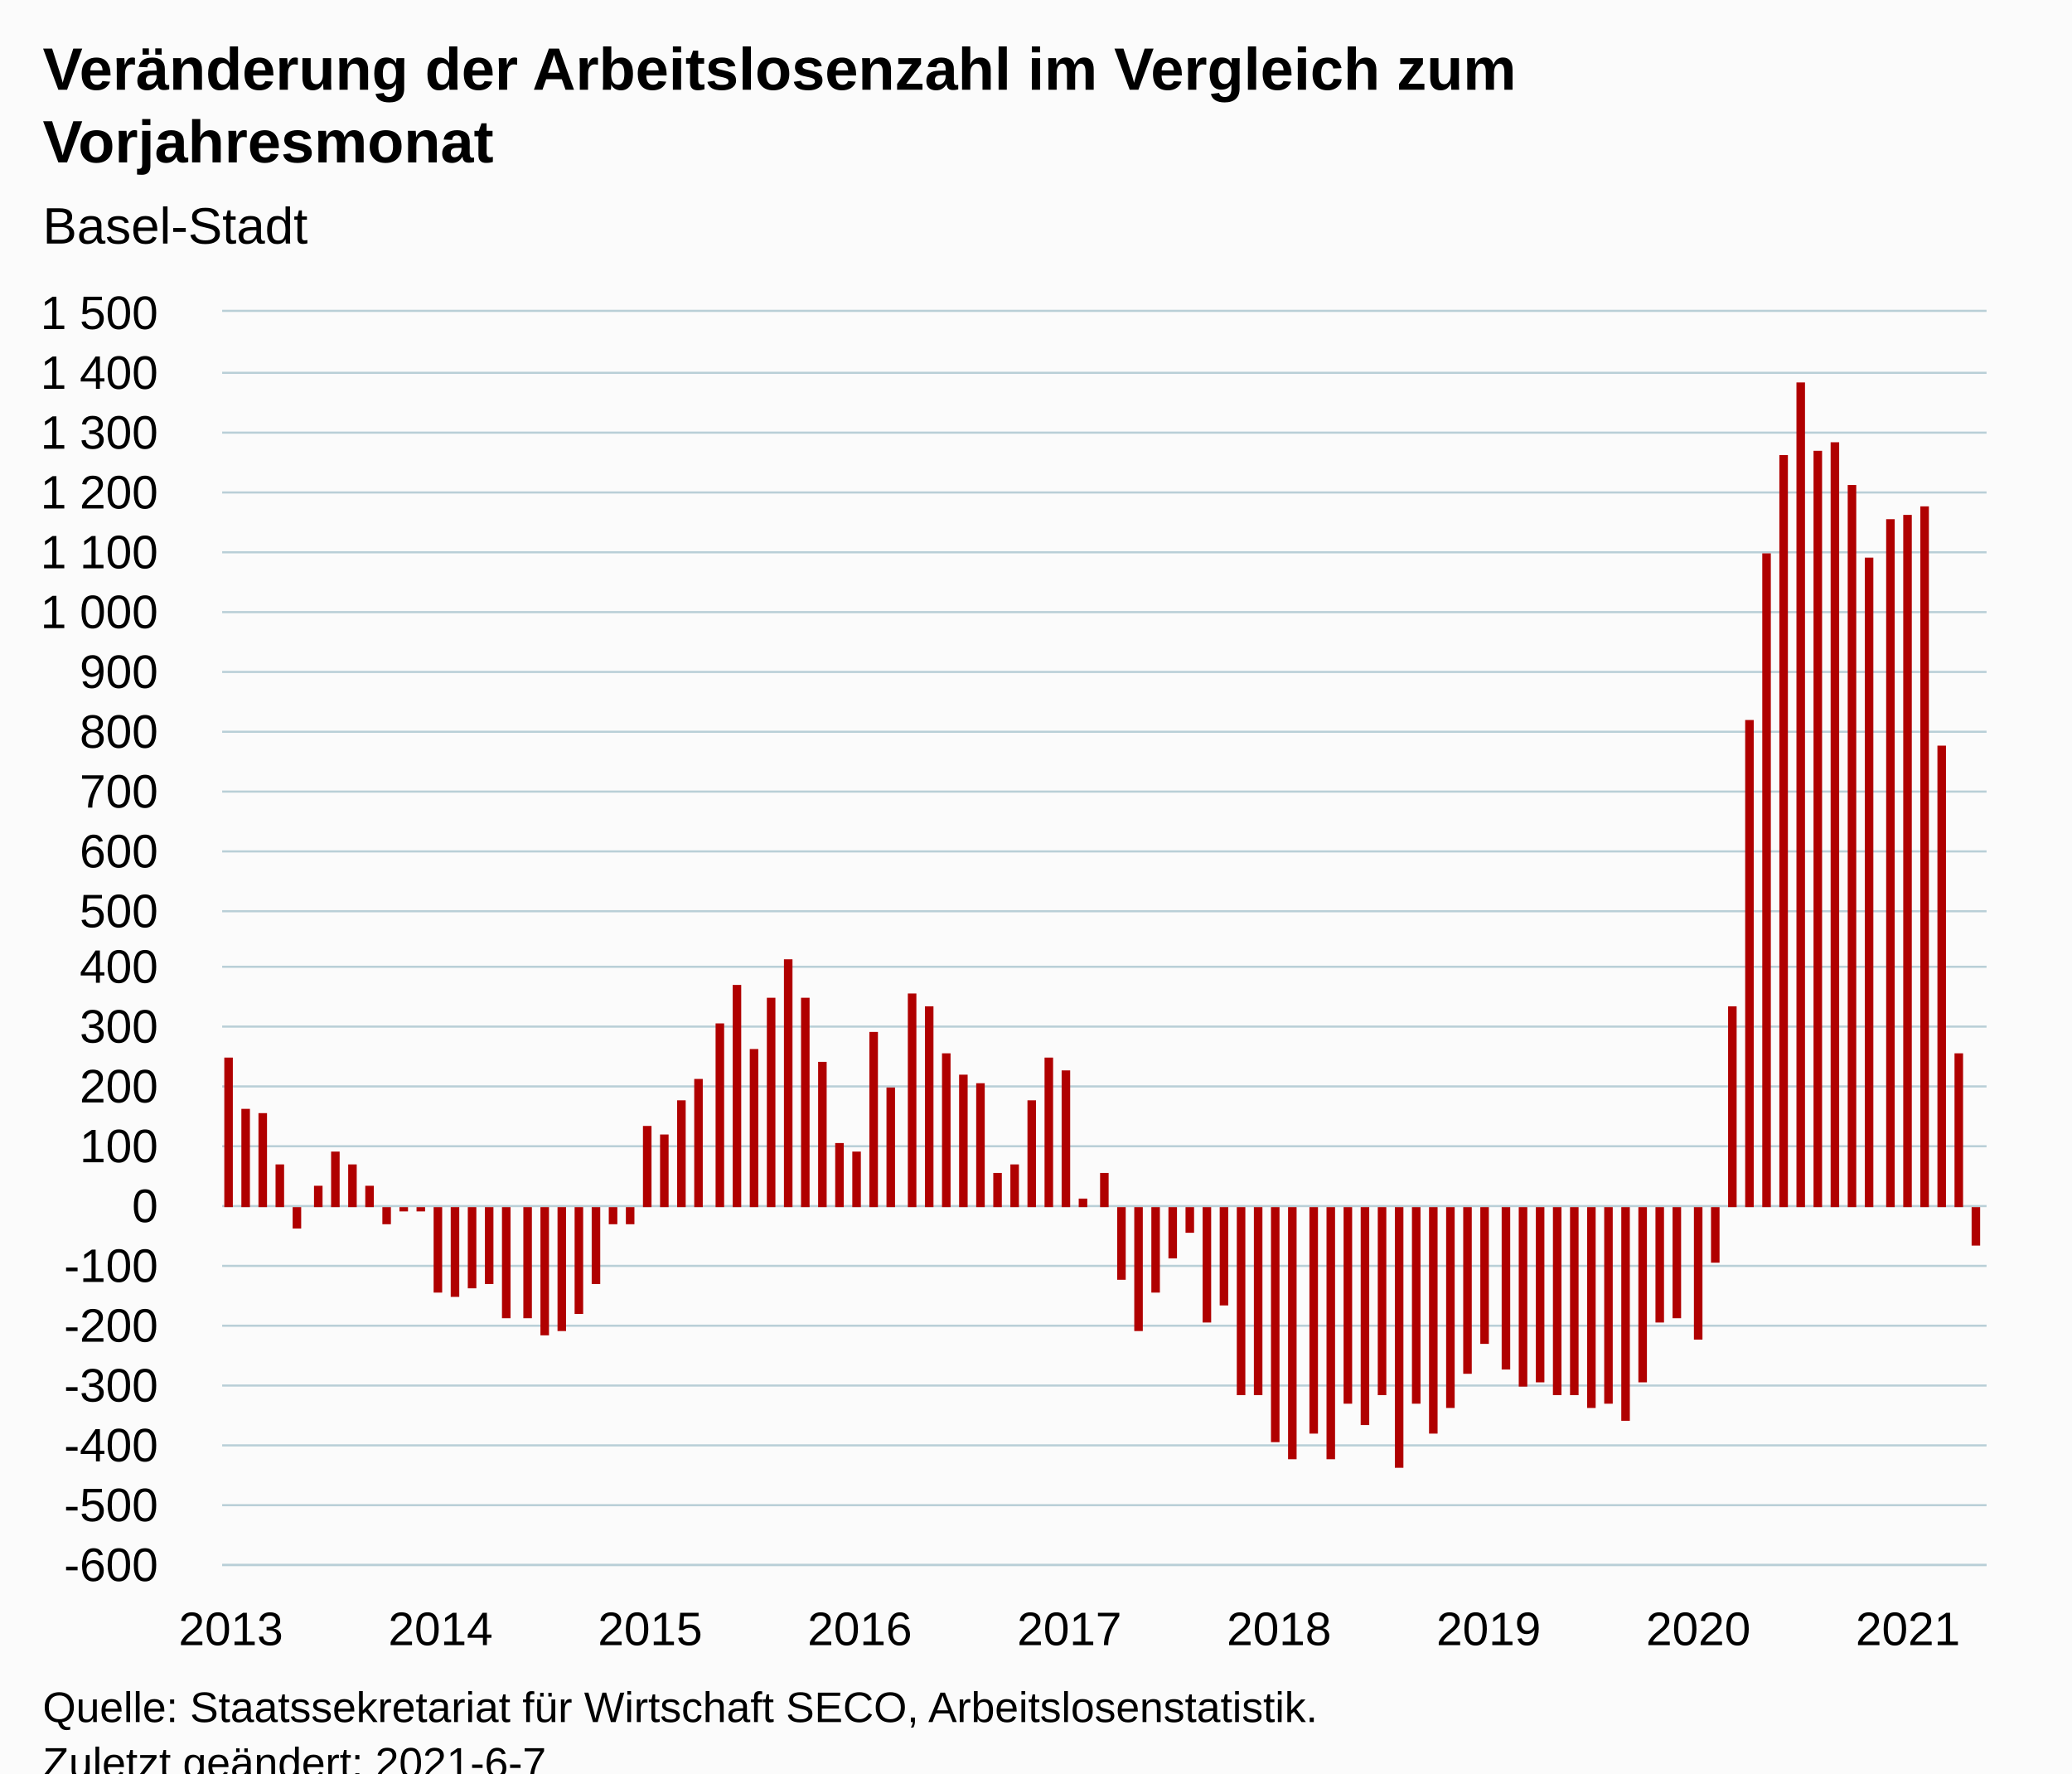
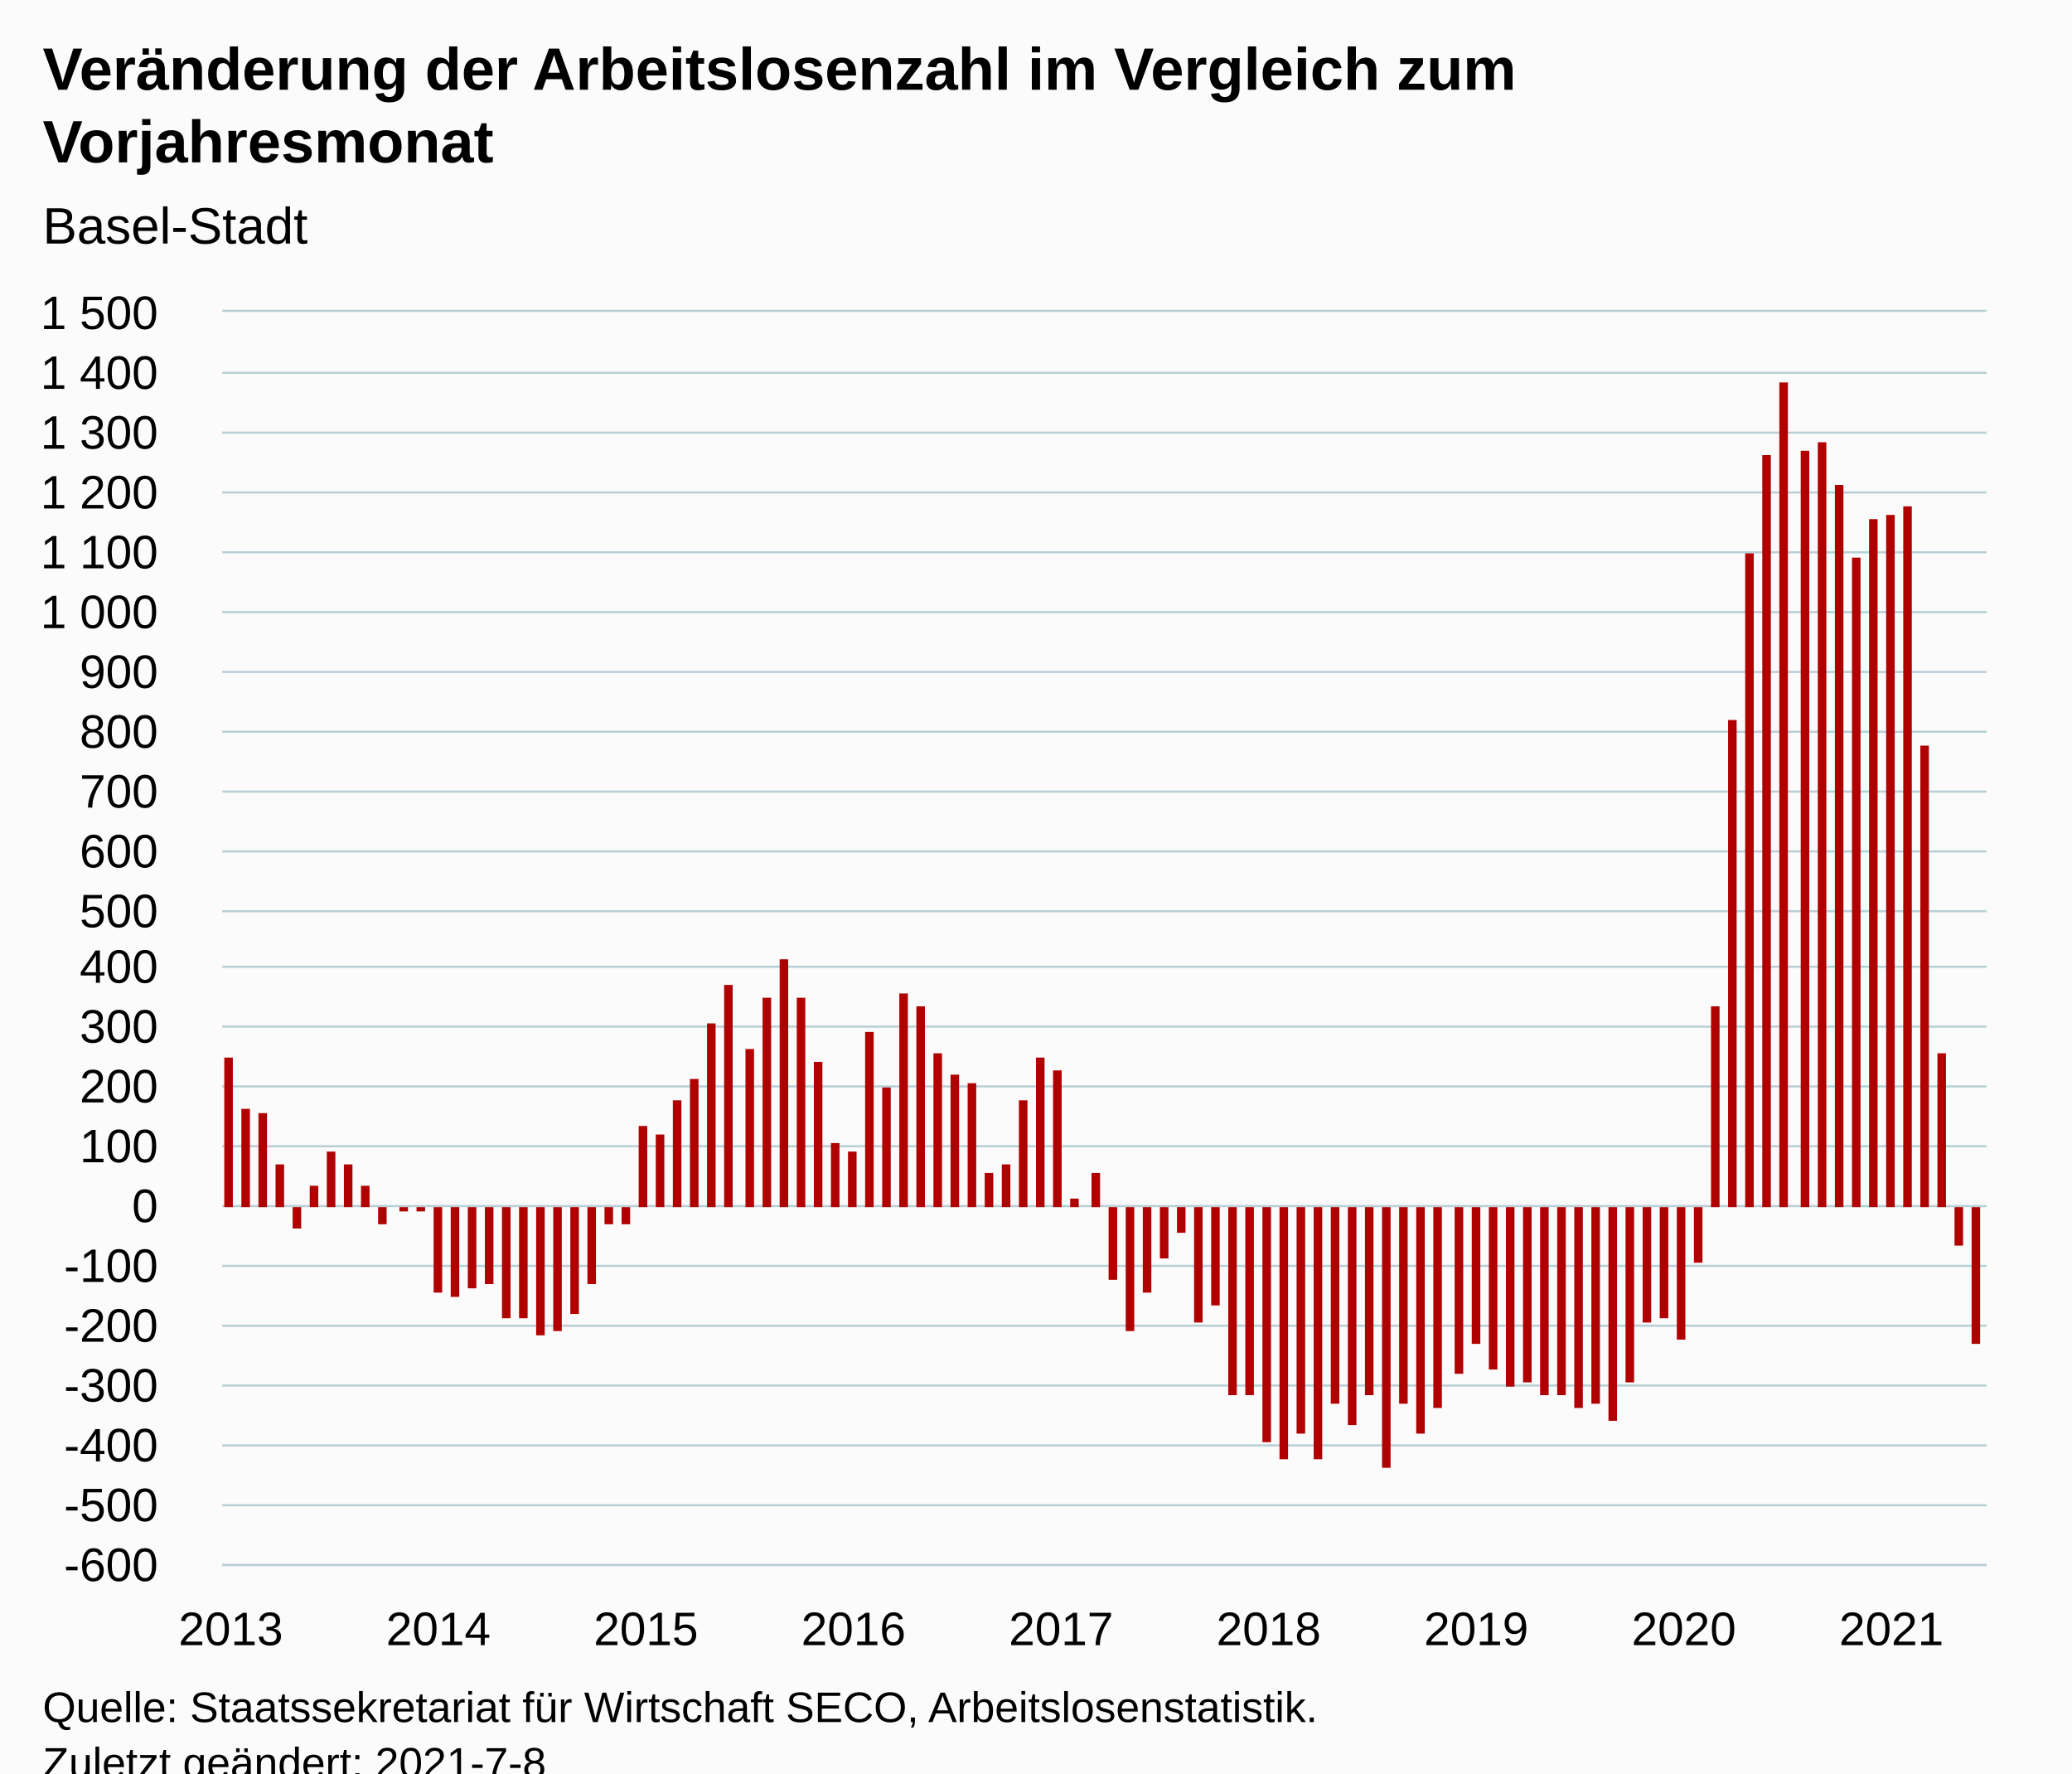
<svg xmlns="http://www.w3.org/2000/svg" version="1.1" class="highcharts-root" style="font-family:Arial;font-size:12px;" viewBox="0 0 485 415">
  <defs>
-     <clipPath id="highcharts-8uh3un4-108-">
+     <clipPath id="highcharts-skk84ti-109-">
      <rect x="0" y="0" width="413" height="293" fill="none" />
    </clipPath>
-     <clipPath id="highcharts-8uh3un4-210-">
+     <clipPath id="highcharts-skk84ti-212-">
      <rect x="0" y="0" width="413" height="293" fill="none" />
    </clipPath>
-     <clipPath id="highcharts-8uh3un4-211-">
+     <clipPath id="highcharts-skk84ti-213-">
      <rect x="52" y="73" width="413" height="293" fill="none" />
    </clipPath>
  </defs>
  <rect fill="#fbfbfb" class="highcharts-background" x="0" y="0" width="485" height="428" rx="0" ry="0" />
  <rect fill="none" class="highcharts-plot-background" x="52" y="73" width="413" height="293" />
  <g class="highcharts-pane-group" data-z-index="0" />
  <g class="highcharts-grid highcharts-xaxis-grid" data-z-index="1">
    <path fill="none" data-z-index="1" class="highcharts-grid-line" d="M 53.5 73 L 53.5 366" opacity="1" />
    <path fill="none" data-z-index="1" class="highcharts-grid-line" d="M 102.5 73 L 102.5 366" opacity="1" />
-     <path fill="none" data-z-index="1" class="highcharts-grid-line" d="M 151.5 73 L 151.5 366" opacity="1" />
-     <path fill="none" data-z-index="1" class="highcharts-grid-line" d="M 200.5 73 L 200.5 366" opacity="1" />
-     <path fill="none" data-z-index="1" class="highcharts-grid-line" d="M 249.5 73 L 249.5 366" opacity="1" />
-     <path fill="none" data-z-index="1" class="highcharts-grid-line" d="M 298.5 73 L 298.5 366" opacity="1" />
-     <path fill="none" data-z-index="1" class="highcharts-grid-line" d="M 347.5 73 L 347.5 366" opacity="1" />
-     <path fill="none" data-z-index="1" class="highcharts-grid-line" d="M 397.5 73 L 397.5 366" opacity="1" />
-     <path fill="none" data-z-index="1" class="highcharts-grid-line" d="M 446.5 73 L 446.5 366" opacity="1" />
+     <path fill="none" data-z-index="1" class="highcharts-grid-line" d="M 150.5 73 L 150.5 366" opacity="1" />
+     <path fill="none" data-z-index="1" class="highcharts-grid-line" d="M 199.5 73 L 199.5 366" opacity="1" />
+     <path fill="none" data-z-index="1" class="highcharts-grid-line" d="M 247.5 73 L 247.5 366" opacity="1" />
+     <path fill="none" data-z-index="1" class="highcharts-grid-line" d="M 296.5 73 L 296.5 366" opacity="1" />
+     <path fill="none" data-z-index="1" class="highcharts-grid-line" d="M 345.5 73 L 345.5 366" opacity="1" />
+     <path fill="none" data-z-index="1" class="highcharts-grid-line" d="M 393.5 73 L 393.5 366" opacity="1" />
+     <path fill="none" data-z-index="1" class="highcharts-grid-line" d="M 442.5 73 L 442.5 366" opacity="1" />
  </g>
  <g class="highcharts-grid highcharts-yaxis-grid" data-z-index="1">
    <path fill="none" stroke="#B9CFD7" stroke-width="0.5" data-z-index="1" class="highcharts-grid-line" d="M 52 366.25 L 465 366.25" opacity="1" />
    <path fill="none" stroke="#B9CFD7" stroke-width="0.5" data-z-index="1" class="highcharts-grid-line" d="M 52 352.25 L 465 352.25" opacity="1" />
    <path fill="none" stroke="#B9CFD7" stroke-width="0.5" data-z-index="1" class="highcharts-grid-line" d="M 52 338.25 L 465 338.25" opacity="1" />
    <path fill="none" stroke="#B9CFD7" stroke-width="0.5" data-z-index="1" class="highcharts-grid-line" d="M 52 324.25 L 465 324.25" opacity="1" />
    <path fill="none" stroke="#B9CFD7" stroke-width="0.5" data-z-index="1" class="highcharts-grid-line" d="M 52 310.25 L 465 310.25" opacity="1" />
    <path fill="none" stroke="#B9CFD7" stroke-width="0.5" data-z-index="1" class="highcharts-grid-line" d="M 52 296.25 L 465 296.25" opacity="1" />
    <path fill="none" stroke="#B9CFD7" stroke-width="0.5" data-z-index="1" class="highcharts-grid-line" d="M 52 282.25 L 465 282.25" opacity="1" />
    <path fill="none" stroke="#B9CFD7" stroke-width="0.5" data-z-index="1" class="highcharts-grid-line" d="M 52 268.25 L 465 268.25" opacity="1" />
    <path fill="none" stroke="#B9CFD7" stroke-width="0.5" data-z-index="1" class="highcharts-grid-line" d="M 52 254.25 L 465 254.25" opacity="1" />
    <path fill="none" stroke="#B9CFD7" stroke-width="0.5" data-z-index="1" class="highcharts-grid-line" d="M 52 240.25 L 465 240.25" opacity="1" />
    <path fill="none" stroke="#B9CFD7" stroke-width="0.5" data-z-index="1" class="highcharts-grid-line" d="M 52 226.25 L 465 226.25" opacity="1" />
    <path fill="none" stroke="#B9CFD7" stroke-width="0.5" data-z-index="1" class="highcharts-grid-line" d="M 52 213.25 L 465 213.25" opacity="1" />
    <path fill="none" stroke="#B9CFD7" stroke-width="0.5" data-z-index="1" class="highcharts-grid-line" d="M 52 199.25 L 465 199.25" opacity="1" />
    <path fill="none" stroke="#B9CFD7" stroke-width="0.5" data-z-index="1" class="highcharts-grid-line" d="M 52 185.25 L 465 185.25" opacity="1" />
    <path fill="none" stroke="#B9CFD7" stroke-width="0.5" data-z-index="1" class="highcharts-grid-line" d="M 52 171.25 L 465 171.25" opacity="1" />
    <path fill="none" stroke="#B9CFD7" stroke-width="0.5" data-z-index="1" class="highcharts-grid-line" d="M 52 157.25 L 465 157.25" opacity="1" />
    <path fill="none" stroke="#B9CFD7" stroke-width="0.5" data-z-index="1" class="highcharts-grid-line" d="M 52 143.25 L 465 143.25" opacity="1" />
    <path fill="none" stroke="#B9CFD7" stroke-width="0.5" data-z-index="1" class="highcharts-grid-line" d="M 52 129.25 L 465 129.25" opacity="1" />
    <path fill="none" stroke="#B9CFD7" stroke-width="0.5" data-z-index="1" class="highcharts-grid-line" d="M 52 115.25 L 465 115.25" opacity="1" />
    <path fill="none" stroke="#B9CFD7" stroke-width="0.5" data-z-index="1" class="highcharts-grid-line" d="M 52 101.25 L 465 101.25" opacity="1" />
    <path fill="none" stroke="#B9CFD7" stroke-width="0.5" data-z-index="1" class="highcharts-grid-line" d="M 52 87.25 L 465 87.25" opacity="1" />
    <path fill="none" stroke="#B9CFD7" stroke-width="0.5" data-z-index="1" class="highcharts-grid-line" d="M 52 72.75 L 465 72.75" opacity="1" />
  </g>
  <rect fill="none" class="highcharts-plot-border" data-z-index="1" x="52" y="73" width="413" height="293" />
  <g class="highcharts-axis highcharts-xaxis" data-z-index="2">
    <path fill="none" class="highcharts-axis-line" stroke="#B9CFD7" stroke-width="0.5" data-z-index="7" d="M 52 366.25 L 465 366.25" />
  </g>
  <g class="highcharts-axis highcharts-yaxis" data-z-index="2">
    <path fill="none" class="highcharts-axis-line" data-z-index="7" d="M 52 73 L 52 366" />
  </g>
  <g class="highcharts-series-group" data-z-index="3">
-     <g class="highcharts-series highcharts-series-0 highcharts-column-series" data-z-index="0.1" opacity="1" transform="translate(52,73) scale(1 1)" clip-path="url(#highcharts-8uh3un4-210-)">
+     <g class="highcharts-series highcharts-series-0 highcharts-column-series" data-z-index="0.1" opacity="1" transform="translate(52,73) scale(1 1)" clip-path="url(#highcharts-skk84ti-212-)">
      <rect x="0.5" y="174.5" width="2" height="35" fill="#B00000" stroke="#ffffff" stroke-width="1e-7" opacity="1" class="highcharts-point" />
      <rect x="4.5" y="186.5" width="2" height="23" fill="#B00000" stroke="#ffffff" stroke-width="1e-7" opacity="1" class="highcharts-point" />
      <rect x="8.5" y="187.5" width="2" height="22" fill="#B00000" stroke="#ffffff" stroke-width="1e-7" opacity="1" class="highcharts-point" />
      <rect x="12.5" y="199.5" width="2" height="10" fill="#B00000" stroke="#ffffff" stroke-width="1e-7" opacity="1" class="highcharts-point" />
      <rect x="16.5" y="209.5" width="2" height="5" fill="#B00000" stroke="#ffffff" stroke-width="1e-7" opacity="1" class="highcharts-point highcharts-negative" />
-       <rect x="21.5" y="204.5" width="2" height="5" fill="#B00000" stroke="#ffffff" stroke-width="1e-7" opacity="1" class="highcharts-point" />
-       <rect x="25.5" y="196.5" width="2" height="13" fill="#B00000" stroke="#ffffff" stroke-width="1e-7" opacity="1" class="highcharts-point" />
-       <rect x="29.5" y="199.5" width="2" height="10" fill="#B00000" stroke="#ffffff" stroke-width="1e-7" opacity="1" class="highcharts-point" />
-       <rect x="33.5" y="204.5" width="2" height="5" fill="#B00000" stroke="#ffffff" stroke-width="1e-7" opacity="1" class="highcharts-point" />
-       <rect x="37.5" y="209.5" width="2" height="4" fill="#B00000" stroke="#ffffff" stroke-width="1e-7" opacity="1" class="highcharts-point highcharts-negative" />
+       <rect x="20.5" y="204.5" width="2" height="5" fill="#B00000" stroke="#ffffff" stroke-width="1e-7" opacity="1" class="highcharts-point" />
+       <rect x="24.5" y="196.5" width="2" height="13" fill="#B00000" stroke="#ffffff" stroke-width="1e-7" opacity="1" class="highcharts-point" />
+       <rect x="28.5" y="199.5" width="2" height="10" fill="#B00000" stroke="#ffffff" stroke-width="1e-7" opacity="1" class="highcharts-point" />
+       <rect x="32.5" y="204.5" width="2" height="5" fill="#B00000" stroke="#ffffff" stroke-width="1e-7" opacity="1" class="highcharts-point" />
+       <rect x="36.5" y="209.5" width="2" height="4" fill="#B00000" stroke="#ffffff" stroke-width="1e-7" opacity="1" class="highcharts-point highcharts-negative" />
      <rect x="41.5" y="209.5" width="2" height="1" fill="#B00000" stroke="#ffffff" stroke-width="1e-7" opacity="1" class="highcharts-point highcharts-negative" />
      <rect x="45.5" y="209.5" width="2" height="1" fill="#B00000" stroke="#ffffff" stroke-width="1e-7" opacity="1" class="highcharts-point highcharts-negative" />
      <rect x="49.5" y="209.5" width="2" height="20" fill="#B00000" stroke="#ffffff" stroke-width="1e-7" opacity="1" class="highcharts-point highcharts-negative" />
      <rect x="53.5" y="209.5" width="2" height="21" fill="#B00000" stroke="#ffffff" stroke-width="1e-7" opacity="1" class="highcharts-point highcharts-negative" />
      <rect x="57.5" y="209.5" width="2" height="19" fill="#B00000" stroke="#ffffff" stroke-width="1e-7" opacity="1" class="highcharts-point highcharts-negative" />
      <rect x="61.5" y="209.5" width="2" height="18" fill="#B00000" stroke="#ffffff" stroke-width="1e-7" opacity="1" class="highcharts-point highcharts-negative" />
      <rect x="65.5" y="209.5" width="2" height="26" fill="#B00000" stroke="#ffffff" stroke-width="1e-7" opacity="1" class="highcharts-point highcharts-negative" />
-       <rect x="70.5" y="209.5" width="2" height="26" fill="#B00000" stroke="#ffffff" stroke-width="1e-7" opacity="1" class="highcharts-point highcharts-negative" />
-       <rect x="74.5" y="209.5" width="2" height="30" fill="#B00000" stroke="#ffffff" stroke-width="1e-7" opacity="1" class="highcharts-point highcharts-negative" />
-       <rect x="78.5" y="209.5" width="2" height="29" fill="#B00000" stroke="#ffffff" stroke-width="1e-7" opacity="1" class="highcharts-point highcharts-negative" />
-       <rect x="82.5" y="209.5" width="2" height="25" fill="#B00000" stroke="#ffffff" stroke-width="1e-7" opacity="1" class="highcharts-point highcharts-negative" />
-       <rect x="86.5" y="209.5" width="2" height="18" fill="#B00000" stroke="#ffffff" stroke-width="1e-7" opacity="1" class="highcharts-point highcharts-negative" />
-       <rect x="90.5" y="209.5" width="2" height="4" fill="#B00000" stroke="#ffffff" stroke-width="1e-7" opacity="1" class="highcharts-point highcharts-negative" />
-       <rect x="94.5" y="209.5" width="2" height="4" fill="#B00000" stroke="#ffffff" stroke-width="1e-7" opacity="1" class="highcharts-point highcharts-negative" />
-       <rect x="98.5" y="190.5" width="2" height="19" fill="#B00000" stroke="#ffffff" stroke-width="1e-7" opacity="1" class="highcharts-point" />
-       <rect x="102.5" y="192.5" width="2" height="17" fill="#B00000" stroke="#ffffff" stroke-width="1e-7" opacity="1" class="highcharts-point" />
-       <rect x="106.5" y="184.5" width="2" height="25" fill="#B00000" stroke="#ffffff" stroke-width="1e-7" opacity="1" class="highcharts-point" />
-       <rect x="110.5" y="179.5" width="2" height="30" fill="#B00000" stroke="#ffffff" stroke-width="1e-7" opacity="1" class="highcharts-point" />
-       <rect x="115.5" y="166.5" width="2" height="43" fill="#B00000" stroke="#ffffff" stroke-width="1e-7" opacity="1" class="highcharts-point" />
-       <rect x="119.5" y="157.5" width="2" height="52" fill="#B00000" stroke="#ffffff" stroke-width="1e-7" opacity="1" class="highcharts-point" />
-       <rect x="123.5" y="172.5" width="2" height="37" fill="#B00000" stroke="#ffffff" stroke-width="1e-7" opacity="1" class="highcharts-point" />
-       <rect x="127.5" y="160.5" width="2" height="49" fill="#B00000" stroke="#ffffff" stroke-width="1e-7" opacity="1" class="highcharts-point" />
-       <rect x="131.5" y="151.5" width="2" height="58" fill="#B00000" stroke="#ffffff" stroke-width="1e-7" opacity="1" class="highcharts-point" />
-       <rect x="135.5" y="160.5" width="2" height="49" fill="#B00000" stroke="#ffffff" stroke-width="1e-7" opacity="1" class="highcharts-point" />
-       <rect x="139.5" y="175.5" width="2" height="34" fill="#B00000" stroke="#ffffff" stroke-width="1e-7" opacity="1" class="highcharts-point" />
-       <rect x="143.5" y="194.5" width="2" height="15" fill="#B00000" stroke="#ffffff" stroke-width="1e-7" opacity="1" class="highcharts-point" />
-       <rect x="147.5" y="196.5" width="2" height="13" fill="#B00000" stroke="#ffffff" stroke-width="1e-7" opacity="1" class="highcharts-point" />
-       <rect x="151.5" y="168.5" width="2" height="41" fill="#B00000" stroke="#ffffff" stroke-width="1e-7" opacity="1" class="highcharts-point" />
-       <rect x="155.5" y="181.5" width="2" height="28" fill="#B00000" stroke="#ffffff" stroke-width="1e-7" opacity="1" class="highcharts-point" />
-       <rect x="160.5" y="159.5" width="2" height="50" fill="#B00000" stroke="#ffffff" stroke-width="1e-7" opacity="1" class="highcharts-point" />
-       <rect x="164.5" y="162.5" width="2" height="47" fill="#B00000" stroke="#ffffff" stroke-width="1e-7" opacity="1" class="highcharts-point" />
-       <rect x="168.5" y="173.5" width="2" height="36" fill="#B00000" stroke="#ffffff" stroke-width="1e-7" opacity="1" class="highcharts-point" />
-       <rect x="172.5" y="178.5" width="2" height="31" fill="#B00000" stroke="#ffffff" stroke-width="1e-7" opacity="1" class="highcharts-point" />
-       <rect x="176.5" y="180.5" width="2" height="29" fill="#B00000" stroke="#ffffff" stroke-width="1e-7" opacity="1" class="highcharts-point" />
-       <rect x="180.5" y="201.5" width="2" height="8" fill="#B00000" stroke="#ffffff" stroke-width="1e-7" opacity="1" class="highcharts-point" />
-       <rect x="184.5" y="199.5" width="2" height="10" fill="#B00000" stroke="#ffffff" stroke-width="1e-7" opacity="1" class="highcharts-point" />
-       <rect x="188.5" y="184.5" width="2" height="25" fill="#B00000" stroke="#ffffff" stroke-width="1e-7" opacity="1" class="highcharts-point" />
-       <rect x="192.5" y="174.5" width="2" height="35" fill="#B00000" stroke="#ffffff" stroke-width="1e-7" opacity="1" class="highcharts-point" />
-       <rect x="196.5" y="177.5" width="2" height="32" fill="#B00000" stroke="#ffffff" stroke-width="1e-7" opacity="1" class="highcharts-point" />
-       <rect x="200.5" y="207.5" width="2" height="2" fill="#B00000" stroke="#ffffff" stroke-width="1e-7" opacity="1" class="highcharts-point" />
-       <rect x="205.5" y="201.5" width="2" height="8" fill="#B00000" stroke="#ffffff" stroke-width="1e-7" opacity="1" class="highcharts-point" />
-       <rect x="209.5" y="209.5" width="2" height="17" fill="#B00000" stroke="#ffffff" stroke-width="1e-7" opacity="1" class="highcharts-point highcharts-negative" />
-       <rect x="213.5" y="209.5" width="2" height="29" fill="#B00000" stroke="#ffffff" stroke-width="1e-7" opacity="1" class="highcharts-point highcharts-negative" />
-       <rect x="217.5" y="209.5" width="2" height="20" fill="#B00000" stroke="#ffffff" stroke-width="1e-7" opacity="1" class="highcharts-point highcharts-negative" />
-       <rect x="221.5" y="209.5" width="2" height="12" fill="#B00000" stroke="#ffffff" stroke-width="1e-7" opacity="1" class="highcharts-point highcharts-negative" />
-       <rect x="225.5" y="209.5" width="2" height="6" fill="#B00000" stroke="#ffffff" stroke-width="1e-7" opacity="1" class="highcharts-point highcharts-negative" />
-       <rect x="229.5" y="209.5" width="2" height="27" fill="#B00000" stroke="#ffffff" stroke-width="1e-7" opacity="1" class="highcharts-point highcharts-negative" />
-       <rect x="233.5" y="209.5" width="2" height="23" fill="#B00000" stroke="#ffffff" stroke-width="1e-7" opacity="1" class="highcharts-point highcharts-negative" />
-       <rect x="237.5" y="209.5" width="2" height="44" fill="#B00000" stroke="#ffffff" stroke-width="1e-7" opacity="1" class="highcharts-point highcharts-negative" />
-       <rect x="241.5" y="209.5" width="2" height="44" fill="#B00000" stroke="#ffffff" stroke-width="1e-7" opacity="1" class="highcharts-point highcharts-negative" />
-       <rect x="245.5" y="209.5" width="2" height="55" fill="#B00000" stroke="#ffffff" stroke-width="1e-7" opacity="1" class="highcharts-point highcharts-negative" />
-       <rect x="249.5" y="209.5" width="2" height="59" fill="#B00000" stroke="#ffffff" stroke-width="1e-7" opacity="1" class="highcharts-point highcharts-negative" />
-       <rect x="254.5" y="209.5" width="2" height="53" fill="#B00000" stroke="#ffffff" stroke-width="1e-7" opacity="1" class="highcharts-point highcharts-negative" />
-       <rect x="258.5" y="209.5" width="2" height="59" fill="#B00000" stroke="#ffffff" stroke-width="1e-7" opacity="1" class="highcharts-point highcharts-negative" />
-       <rect x="262.5" y="209.5" width="2" height="46" fill="#B00000" stroke="#ffffff" stroke-width="1e-7" opacity="1" class="highcharts-point highcharts-negative" />
-       <rect x="266.5" y="209.5" width="2" height="51" fill="#B00000" stroke="#ffffff" stroke-width="1e-7" opacity="1" class="highcharts-point highcharts-negative" />
-       <rect x="270.5" y="209.5" width="2" height="44" fill="#B00000" stroke="#ffffff" stroke-width="1e-7" opacity="1" class="highcharts-point highcharts-negative" />
-       <rect x="274.5" y="209.5" width="2" height="61" fill="#B00000" stroke="#ffffff" stroke-width="1e-7" opacity="1" class="highcharts-point highcharts-negative" />
-       <rect x="278.5" y="209.5" width="2" height="46" fill="#B00000" stroke="#ffffff" stroke-width="1e-7" opacity="1" class="highcharts-point highcharts-negative" />
-       <rect x="282.5" y="209.5" width="2" height="53" fill="#B00000" stroke="#ffffff" stroke-width="1e-7" opacity="1" class="highcharts-point highcharts-negative" />
-       <rect x="286.5" y="209.5" width="2" height="47" fill="#B00000" stroke="#ffffff" stroke-width="1e-7" opacity="1" class="highcharts-point highcharts-negative" />
-       <rect x="290.5" y="209.5" width="2" height="39" fill="#B00000" stroke="#ffffff" stroke-width="1e-7" opacity="1" class="highcharts-point highcharts-negative" />
-       <rect x="294.5" y="209.5" width="2" height="32" fill="#B00000" stroke="#ffffff" stroke-width="1e-7" opacity="1" class="highcharts-point highcharts-negative" />
-       <rect x="299.5" y="209.5" width="2" height="38" fill="#B00000" stroke="#ffffff" stroke-width="1e-7" opacity="1" class="highcharts-point highcharts-negative" />
-       <rect x="303.5" y="209.5" width="2" height="42" fill="#B00000" stroke="#ffffff" stroke-width="1e-7" opacity="1" class="highcharts-point highcharts-negative" />
-       <rect x="307.5" y="209.5" width="2" height="41" fill="#B00000" stroke="#ffffff" stroke-width="1e-7" opacity="1" class="highcharts-point highcharts-negative" />
-       <rect x="311.5" y="209.5" width="2" height="44" fill="#B00000" stroke="#ffffff" stroke-width="1e-7" opacity="1" class="highcharts-point highcharts-negative" />
-       <rect x="315.5" y="209.5" width="2" height="44" fill="#B00000" stroke="#ffffff" stroke-width="1e-7" opacity="1" class="highcharts-point highcharts-negative" />
-       <rect x="319.5" y="209.5" width="2" height="47" fill="#B00000" stroke="#ffffff" stroke-width="1e-7" opacity="1" class="highcharts-point highcharts-negative" />
-       <rect x="323.5" y="209.5" width="2" height="46" fill="#B00000" stroke="#ffffff" stroke-width="1e-7" opacity="1" class="highcharts-point highcharts-negative" />
-       <rect x="327.5" y="209.5" width="2" height="50" fill="#B00000" stroke="#ffffff" stroke-width="1e-7" opacity="1" class="highcharts-point highcharts-negative" />
-       <rect x="331.5" y="209.5" width="2" height="41" fill="#B00000" stroke="#ffffff" stroke-width="1e-7" opacity="1" class="highcharts-point highcharts-negative" />
-       <rect x="335.5" y="209.5" width="2" height="27" fill="#B00000" stroke="#ffffff" stroke-width="1e-7" opacity="1" class="highcharts-point highcharts-negative" />
-       <rect x="339.5" y="209.5" width="2" height="26" fill="#B00000" stroke="#ffffff" stroke-width="1e-7" opacity="1" class="highcharts-point highcharts-negative" />
-       <rect x="344.5" y="209.5" width="2" height="31" fill="#B00000" stroke="#ffffff" stroke-width="1e-7" opacity="1" class="highcharts-point highcharts-negative" />
-       <rect x="348.5" y="209.5" width="2" height="13" fill="#B00000" stroke="#ffffff" stroke-width="1e-7" opacity="1" class="highcharts-point highcharts-negative" />
-       <rect x="352.5" y="162.5" width="2" height="47" fill="#B00000" stroke="#ffffff" stroke-width="1e-7" opacity="1" class="highcharts-point" />
-       <rect x="356.5" y="95.5" width="2" height="114" fill="#B00000" stroke="#ffffff" stroke-width="1e-7" opacity="1" class="highcharts-point" />
-       <rect x="360.5" y="56.5" width="2" height="153" fill="#B00000" stroke="#ffffff" stroke-width="1e-7" opacity="1" class="highcharts-point" />
-       <rect x="364.5" y="33.5" width="2" height="176" fill="#B00000" stroke="#ffffff" stroke-width="1e-7" opacity="1" class="highcharts-point" />
-       <rect x="368.5" y="16.5" width="2" height="193" fill="#B00000" stroke="#ffffff" stroke-width="1e-7" opacity="1" class="highcharts-point" />
-       <rect x="372.5" y="32.5" width="2" height="177" fill="#B00000" stroke="#ffffff" stroke-width="1e-7" opacity="1" class="highcharts-point" />
-       <rect x="376.5" y="30.5" width="2" height="179" fill="#B00000" stroke="#ffffff" stroke-width="1e-7" opacity="1" class="highcharts-point" />
-       <rect x="380.5" y="40.5" width="2" height="169" fill="#B00000" stroke="#ffffff" stroke-width="1e-7" opacity="1" class="highcharts-point" />
-       <rect x="384.5" y="57.5" width="2" height="152" fill="#B00000" stroke="#ffffff" stroke-width="1e-7" opacity="1" class="highcharts-point" />
-       <rect x="389.5" y="48.5" width="2" height="161" fill="#B00000" stroke="#ffffff" stroke-width="1e-7" opacity="1" class="highcharts-point" />
-       <rect x="393.5" y="47.5" width="2" height="162" fill="#B00000" stroke="#ffffff" stroke-width="1e-7" opacity="1" class="highcharts-point" />
-       <rect x="397.5" y="45.5" width="2" height="164" fill="#B00000" stroke="#ffffff" stroke-width="1e-7" opacity="1" class="highcharts-point" />
-       <rect x="401.5" y="101.5" width="2" height="108" fill="#B00000" stroke="#ffffff" stroke-width="1e-7" opacity="1" class="highcharts-point" />
-       <rect x="405.5" y="173.5" width="2" height="36" fill="#B00000" stroke="#ffffff" stroke-width="1e-7" opacity="1" class="highcharts-point" />
-       <rect x="409.5" y="209.5" width="2" height="9" fill="#B00000" stroke="#ffffff" stroke-width="1e-7" opacity="1" class="highcharts-point highcharts-negative" />
+       <rect x="69.5" y="209.5" width="2" height="26" fill="#B00000" stroke="#ffffff" stroke-width="1e-7" opacity="1" class="highcharts-point highcharts-negative" />
+       <rect x="73.5" y="209.5" width="2" height="30" fill="#B00000" stroke="#ffffff" stroke-width="1e-7" opacity="1" class="highcharts-point highcharts-negative" />
+       <rect x="77.5" y="209.5" width="2" height="29" fill="#B00000" stroke="#ffffff" stroke-width="1e-7" opacity="1" class="highcharts-point highcharts-negative" />
+       <rect x="81.5" y="209.5" width="2" height="25" fill="#B00000" stroke="#ffffff" stroke-width="1e-7" opacity="1" class="highcharts-point highcharts-negative" />
+       <rect x="85.5" y="209.5" width="2" height="18" fill="#B00000" stroke="#ffffff" stroke-width="1e-7" opacity="1" class="highcharts-point highcharts-negative" />
+       <rect x="89.5" y="209.5" width="2" height="4" fill="#B00000" stroke="#ffffff" stroke-width="1e-7" opacity="1" class="highcharts-point highcharts-negative" />
+       <rect x="93.5" y="209.5" width="2" height="4" fill="#B00000" stroke="#ffffff" stroke-width="1e-7" opacity="1" class="highcharts-point highcharts-negative" />
+       <rect x="97.5" y="190.5" width="2" height="19" fill="#B00000" stroke="#ffffff" stroke-width="1e-7" opacity="1" class="highcharts-point" />
+       <rect x="101.5" y="192.5" width="2" height="17" fill="#B00000" stroke="#ffffff" stroke-width="1e-7" opacity="1" class="highcharts-point" />
+       <rect x="105.5" y="184.5" width="2" height="25" fill="#B00000" stroke="#ffffff" stroke-width="1e-7" opacity="1" class="highcharts-point" />
+       <rect x="109.5" y="179.5" width="2" height="30" fill="#B00000" stroke="#ffffff" stroke-width="1e-7" opacity="1" class="highcharts-point" />
+       <rect x="113.5" y="166.5" width="2" height="43" fill="#B00000" stroke="#ffffff" stroke-width="1e-7" opacity="1" class="highcharts-point" />
+       <rect x="117.5" y="157.5" width="2" height="52" fill="#B00000" stroke="#ffffff" stroke-width="1e-7" opacity="1" class="highcharts-point" />
+       <rect x="122.5" y="172.5" width="2" height="37" fill="#B00000" stroke="#ffffff" stroke-width="1e-7" opacity="1" class="highcharts-point" />
+       <rect x="126.5" y="160.5" width="2" height="49" fill="#B00000" stroke="#ffffff" stroke-width="1e-7" opacity="1" class="highcharts-point" />
+       <rect x="130.5" y="151.5" width="2" height="58" fill="#B00000" stroke="#ffffff" stroke-width="1e-7" opacity="1" class="highcharts-point" />
+       <rect x="134.5" y="160.5" width="2" height="49" fill="#B00000" stroke="#ffffff" stroke-width="1e-7" opacity="1" class="highcharts-point" />
+       <rect x="138.5" y="175.5" width="2" height="34" fill="#B00000" stroke="#ffffff" stroke-width="1e-7" opacity="1" class="highcharts-point" />
+       <rect x="142.5" y="194.5" width="2" height="15" fill="#B00000" stroke="#ffffff" stroke-width="1e-7" opacity="1" class="highcharts-point" />
+       <rect x="146.5" y="196.5" width="2" height="13" fill="#B00000" stroke="#ffffff" stroke-width="1e-7" opacity="1" class="highcharts-point" />
+       <rect x="150.5" y="168.5" width="2" height="41" fill="#B00000" stroke="#ffffff" stroke-width="1e-7" opacity="1" class="highcharts-point" />
+       <rect x="154.5" y="181.5" width="2" height="28" fill="#B00000" stroke="#ffffff" stroke-width="1e-7" opacity="1" class="highcharts-point" />
+       <rect x="158.5" y="159.5" width="2" height="50" fill="#B00000" stroke="#ffffff" stroke-width="1e-7" opacity="1" class="highcharts-point" />
+       <rect x="162.5" y="162.5" width="2" height="47" fill="#B00000" stroke="#ffffff" stroke-width="1e-7" opacity="1" class="highcharts-point" />
+       <rect x="166.5" y="173.5" width="2" height="36" fill="#B00000" stroke="#ffffff" stroke-width="1e-7" opacity="1" class="highcharts-point" />
+       <rect x="170.5" y="178.5" width="2" height="31" fill="#B00000" stroke="#ffffff" stroke-width="1e-7" opacity="1" class="highcharts-point" />
+       <rect x="174.5" y="180.5" width="2" height="29" fill="#B00000" stroke="#ffffff" stroke-width="1e-7" opacity="1" class="highcharts-point" />
+       <rect x="178.5" y="201.5" width="2" height="8" fill="#B00000" stroke="#ffffff" stroke-width="1e-7" opacity="1" class="highcharts-point" />
+       <rect x="182.5" y="199.5" width="2" height="10" fill="#B00000" stroke="#ffffff" stroke-width="1e-7" opacity="1" class="highcharts-point" />
+       <rect x="186.5" y="184.5" width="2" height="25" fill="#B00000" stroke="#ffffff" stroke-width="1e-7" opacity="1" class="highcharts-point" />
+       <rect x="190.5" y="174.5" width="2" height="35" fill="#B00000" stroke="#ffffff" stroke-width="1e-7" opacity="1" class="highcharts-point" />
+       <rect x="194.5" y="177.5" width="2" height="32" fill="#B00000" stroke="#ffffff" stroke-width="1e-7" opacity="1" class="highcharts-point" />
+       <rect x="198.5" y="207.5" width="2" height="2" fill="#B00000" stroke="#ffffff" stroke-width="1e-7" opacity="1" class="highcharts-point" />
+       <rect x="203.5" y="201.5" width="2" height="8" fill="#B00000" stroke="#ffffff" stroke-width="1e-7" opacity="1" class="highcharts-point" />
+       <rect x="207.5" y="209.5" width="2" height="17" fill="#B00000" stroke="#ffffff" stroke-width="1e-7" opacity="1" class="highcharts-point highcharts-negative" />
+       <rect x="211.5" y="209.5" width="2" height="29" fill="#B00000" stroke="#ffffff" stroke-width="1e-7" opacity="1" class="highcharts-point highcharts-negative" />
+       <rect x="215.5" y="209.5" width="2" height="20" fill="#B00000" stroke="#ffffff" stroke-width="1e-7" opacity="1" class="highcharts-point highcharts-negative" />
+       <rect x="219.5" y="209.5" width="2" height="12" fill="#B00000" stroke="#ffffff" stroke-width="1e-7" opacity="1" class="highcharts-point highcharts-negative" />
+       <rect x="223.5" y="209.5" width="2" height="6" fill="#B00000" stroke="#ffffff" stroke-width="1e-7" opacity="1" class="highcharts-point highcharts-negative" />
+       <rect x="227.5" y="209.5" width="2" height="27" fill="#B00000" stroke="#ffffff" stroke-width="1e-7" opacity="1" class="highcharts-point highcharts-negative" />
+       <rect x="231.5" y="209.5" width="2" height="23" fill="#B00000" stroke="#ffffff" stroke-width="1e-7" opacity="1" class="highcharts-point highcharts-negative" />
+       <rect x="235.5" y="209.5" width="2" height="44" fill="#B00000" stroke="#ffffff" stroke-width="1e-7" opacity="1" class="highcharts-point highcharts-negative" />
+       <rect x="239.5" y="209.5" width="2" height="44" fill="#B00000" stroke="#ffffff" stroke-width="1e-7" opacity="1" class="highcharts-point highcharts-negative" />
+       <rect x="243.5" y="209.5" width="2" height="55" fill="#B00000" stroke="#ffffff" stroke-width="1e-7" opacity="1" class="highcharts-point highcharts-negative" />
+       <rect x="247.5" y="209.5" width="2" height="59" fill="#B00000" stroke="#ffffff" stroke-width="1e-7" opacity="1" class="highcharts-point highcharts-negative" />
+       <rect x="251.5" y="209.5" width="2" height="53" fill="#B00000" stroke="#ffffff" stroke-width="1e-7" opacity="1" class="highcharts-point highcharts-negative" />
+       <rect x="255.5" y="209.5" width="2" height="59" fill="#B00000" stroke="#ffffff" stroke-width="1e-7" opacity="1" class="highcharts-point highcharts-negative" />
+       <rect x="259.5" y="209.5" width="2" height="46" fill="#B00000" stroke="#ffffff" stroke-width="1e-7" opacity="1" class="highcharts-point highcharts-negative" />
+       <rect x="263.5" y="209.5" width="2" height="51" fill="#B00000" stroke="#ffffff" stroke-width="1e-7" opacity="1" class="highcharts-point highcharts-negative" />
+       <rect x="267.5" y="209.5" width="2" height="44" fill="#B00000" stroke="#ffffff" stroke-width="1e-7" opacity="1" class="highcharts-point highcharts-negative" />
+       <rect x="271.5" y="209.5" width="2" height="61" fill="#B00000" stroke="#ffffff" stroke-width="1e-7" opacity="1" class="highcharts-point highcharts-negative" />
+       <rect x="275.5" y="209.5" width="2" height="46" fill="#B00000" stroke="#ffffff" stroke-width="1e-7" opacity="1" class="highcharts-point highcharts-negative" />
+       <rect x="279.5" y="209.5" width="2" height="53" fill="#B00000" stroke="#ffffff" stroke-width="1e-7" opacity="1" class="highcharts-point highcharts-negative" />
+       <rect x="283.5" y="209.5" width="2" height="47" fill="#B00000" stroke="#ffffff" stroke-width="1e-7" opacity="1" class="highcharts-point highcharts-negative" />
+       <rect x="288.5" y="209.5" width="2" height="39" fill="#B00000" stroke="#ffffff" stroke-width="1e-7" opacity="1" class="highcharts-point highcharts-negative" />
+       <rect x="292.5" y="209.5" width="2" height="32" fill="#B00000" stroke="#ffffff" stroke-width="1e-7" opacity="1" class="highcharts-point highcharts-negative" />
+       <rect x="296.5" y="209.5" width="2" height="38" fill="#B00000" stroke="#ffffff" stroke-width="1e-7" opacity="1" class="highcharts-point highcharts-negative" />
+       <rect x="300.5" y="209.5" width="2" height="42" fill="#B00000" stroke="#ffffff" stroke-width="1e-7" opacity="1" class="highcharts-point highcharts-negative" />
+       <rect x="304.5" y="209.5" width="2" height="41" fill="#B00000" stroke="#ffffff" stroke-width="1e-7" opacity="1" class="highcharts-point highcharts-negative" />
+       <rect x="308.5" y="209.5" width="2" height="44" fill="#B00000" stroke="#ffffff" stroke-width="1e-7" opacity="1" class="highcharts-point highcharts-negative" />
+       <rect x="312.5" y="209.5" width="2" height="44" fill="#B00000" stroke="#ffffff" stroke-width="1e-7" opacity="1" class="highcharts-point highcharts-negative" />
+       <rect x="316.5" y="209.5" width="2" height="47" fill="#B00000" stroke="#ffffff" stroke-width="1e-7" opacity="1" class="highcharts-point highcharts-negative" />
+       <rect x="320.5" y="209.5" width="2" height="46" fill="#B00000" stroke="#ffffff" stroke-width="1e-7" opacity="1" class="highcharts-point highcharts-negative" />
+       <rect x="324.5" y="209.5" width="2" height="50" fill="#B00000" stroke="#ffffff" stroke-width="1e-7" opacity="1" class="highcharts-point highcharts-negative" />
+       <rect x="328.5" y="209.5" width="2" height="41" fill="#B00000" stroke="#ffffff" stroke-width="1e-7" opacity="1" class="highcharts-point highcharts-negative" />
+       <rect x="332.5" y="209.5" width="2" height="27" fill="#B00000" stroke="#ffffff" stroke-width="1e-7" opacity="1" class="highcharts-point highcharts-negative" />
+       <rect x="336.5" y="209.5" width="2" height="26" fill="#B00000" stroke="#ffffff" stroke-width="1e-7" opacity="1" class="highcharts-point highcharts-negative" />
+       <rect x="340.5" y="209.5" width="2" height="31" fill="#B00000" stroke="#ffffff" stroke-width="1e-7" opacity="1" class="highcharts-point highcharts-negative" />
+       <rect x="344.5" y="209.5" width="2" height="13" fill="#B00000" stroke="#ffffff" stroke-width="1e-7" opacity="1" class="highcharts-point highcharts-negative" />
+       <rect x="348.5" y="162.5" width="2" height="47" fill="#B00000" stroke="#ffffff" stroke-width="1e-7" opacity="1" class="highcharts-point" />
+       <rect x="352.5" y="95.5" width="2" height="114" fill="#B00000" stroke="#ffffff" stroke-width="1e-7" opacity="1" class="highcharts-point" />
+       <rect x="356.5" y="56.5" width="2" height="153" fill="#B00000" stroke="#ffffff" stroke-width="1e-7" opacity="1" class="highcharts-point" />
+       <rect x="360.5" y="33.5" width="2" height="176" fill="#B00000" stroke="#ffffff" stroke-width="1e-7" opacity="1" class="highcharts-point" />
+       <rect x="364.5" y="16.5" width="2" height="193" fill="#B00000" stroke="#ffffff" stroke-width="1e-7" opacity="1" class="highcharts-point" />
+       <rect x="369.5" y="32.5" width="2" height="177" fill="#B00000" stroke="#ffffff" stroke-width="1e-7" opacity="1" class="highcharts-point" />
+       <rect x="373.5" y="30.5" width="2" height="179" fill="#B00000" stroke="#ffffff" stroke-width="1e-7" opacity="1" class="highcharts-point" />
+       <rect x="377.5" y="40.5" width="2" height="169" fill="#B00000" stroke="#ffffff" stroke-width="1e-7" opacity="1" class="highcharts-point" />
+       <rect x="381.5" y="57.5" width="2" height="152" fill="#B00000" stroke="#ffffff" stroke-width="1e-7" opacity="1" class="highcharts-point" />
+       <rect x="385.5" y="48.5" width="2" height="161" fill="#B00000" stroke="#ffffff" stroke-width="1e-7" opacity="1" class="highcharts-point" />
+       <rect x="389.5" y="47.5" width="2" height="162" fill="#B00000" stroke="#ffffff" stroke-width="1e-7" opacity="1" class="highcharts-point" />
+       <rect x="393.5" y="45.5" width="2" height="164" fill="#B00000" stroke="#ffffff" stroke-width="1e-7" opacity="1" class="highcharts-point" />
+       <rect x="397.5" y="101.5" width="2" height="108" fill="#B00000" stroke="#ffffff" stroke-width="1e-7" opacity="1" class="highcharts-point" />
+       <rect x="401.5" y="173.5" width="2" height="36" fill="#B00000" stroke="#ffffff" stroke-width="1e-7" opacity="1" class="highcharts-point" />
+       <rect x="405.5" y="209.5" width="2" height="9" fill="#B00000" stroke="#ffffff" stroke-width="1e-7" opacity="1" class="highcharts-point highcharts-negative" />
+       <rect x="409.5" y="209.5" width="2" height="32" fill="#B00000" stroke="#ffffff" stroke-width="1e-7" opacity="1" class="highcharts-point highcharts-negative" />
    </g>
    <g class="highcharts-markers highcharts-series-0 highcharts-column-series" data-z-index="0.1" opacity="1" transform="translate(52,73) scale(1 1)" clip-path="none" />
  </g>
  <text x="10" text-anchor="start" class="highcharts-title" data-z-index="4" style="color:#000000;font-size:14px;font-weight:bold;fill:#000000;" y="21">
    <tspan>Veränderung der Arbeitslosenzahl im Vergleich zum</tspan>
    <tspan dy="17" x="10">Vorjahresmonat</tspan>
  </text>
  <text x="10" text-anchor="start" class="highcharts-subtitle" data-z-index="4" style="color:#000000;font-size:12px;font-weight:normal;fill:#000000;" y="57">
    <tspan>Basel-Stadt</tspan>
  </text>
  <text x="10" text-anchor="start" class="highcharts-caption" data-z-index="4" style="color:#666666;fill:#666666;" y="400" />
  <g class="highcharts-axis-labels highcharts-xaxis-labels" data-z-index="7">
-     <text x="54.045" style="color:#000000;cursor:default;font-size:11px;fill:#000000;" text-anchor="middle" transform="translate(0,0)" y="385" opacity="1">2013</text>
-     <text x="103.114" style="color:#000000;cursor:default;font-size:11px;fill:#000000;" text-anchor="middle" transform="translate(0,0)" y="385" opacity="1">2014</text>
-     <text x="152.183" style="color:#000000;cursor:default;font-size:11px;fill:#000000;" text-anchor="middle" transform="translate(0,0)" y="385" opacity="1">2015</text>
-     <text x="201.252" style="color:#000000;cursor:default;font-size:11px;fill:#000000;" text-anchor="middle" transform="translate(0,0)" y="385" opacity="1">2016</text>
-     <text x="250.322" style="color:#000000;cursor:default;font-size:11px;fill:#000000;" text-anchor="middle" transform="translate(0,0)" y="385" opacity="1">2017</text>
-     <text x="299.391" style="color:#000000;cursor:default;font-size:11px;fill:#000000;" text-anchor="middle" transform="translate(0,0)" y="385" opacity="1">2018</text>
-     <text x="348.46" style="color:#000000;cursor:default;font-size:11px;fill:#000000;" text-anchor="middle" transform="translate(0,0)" y="385" opacity="1">2019</text>
-     <text x="397.53" style="color:#000000;cursor:default;font-size:11px;fill:#000000;" text-anchor="middle" transform="translate(0,0)" y="385" opacity="1">2020</text>
-     <text x="446.599" style="color:#000000;cursor:default;font-size:11px;fill:#000000;" text-anchor="middle" transform="translate(0,0)" y="385" opacity="1">2021</text>
+     <text x="54.025" style="color:#000000;cursor:default;font-size:11px;fill:#000000;" text-anchor="middle" transform="translate(0,0)" y="385" opacity="1">2013</text>
+     <text x="102.613" style="color:#000000;cursor:default;font-size:11px;fill:#000000;" text-anchor="middle" transform="translate(0,0)" y="385" opacity="1">2014</text>
+     <text x="151.201" style="color:#000000;cursor:default;font-size:11px;fill:#000000;" text-anchor="middle" transform="translate(0,0)" y="385" opacity="1">2015</text>
+     <text x="199.789" style="color:#000000;cursor:default;font-size:11px;fill:#000000;" text-anchor="middle" transform="translate(0,0)" y="385" opacity="1">2016</text>
+     <text x="248.377" style="color:#000000;cursor:default;font-size:11px;fill:#000000;" text-anchor="middle" transform="translate(0,0)" y="385" opacity="1">2017</text>
+     <text x="296.966" style="color:#000000;cursor:default;font-size:11px;fill:#000000;" text-anchor="middle" transform="translate(0,0)" y="385" opacity="1">2018</text>
+     <text x="345.554" style="color:#000000;cursor:default;font-size:11px;fill:#000000;" text-anchor="middle" transform="translate(0,0)" y="385" opacity="1">2019</text>
+     <text x="394.142" style="color:#000000;cursor:default;font-size:11px;fill:#000000;" text-anchor="middle" transform="translate(0,0)" y="385" opacity="1">2020</text>
+     <text x="442.73" style="color:#000000;cursor:default;font-size:11px;fill:#000000;" text-anchor="middle" transform="translate(0,0)" y="385" opacity="1">2021</text>
  </g>
  <g class="highcharts-axis-labels highcharts-yaxis-labels" data-z-index="7">
    <text x="37" style="color:#000000;cursor:default;font-size:11px;fill:#000000;" text-anchor="end" transform="translate(0,0)" y="370" opacity="1">-600</text>
    <text x="37" style="color:#000000;cursor:default;font-size:11px;fill:#000000;" text-anchor="end" transform="translate(0,0)" y="356" opacity="1">-500</text>
    <text x="37" style="color:#000000;cursor:default;font-size:11px;fill:#000000;" text-anchor="end" transform="translate(0,0)" y="342" opacity="1">-400</text>
    <text x="37" style="color:#000000;cursor:default;font-size:11px;fill:#000000;" text-anchor="end" transform="translate(0,0)" y="328" opacity="1">-300</text>
    <text x="37" style="color:#000000;cursor:default;font-size:11px;fill:#000000;" text-anchor="end" transform="translate(0,0)" y="314" opacity="1">-200</text>
    <text x="37" style="color:#000000;cursor:default;font-size:11px;fill:#000000;" text-anchor="end" transform="translate(0,0)" y="300" opacity="1">-100</text>
    <text x="37" style="color:#000000;cursor:default;font-size:11px;fill:#000000;" text-anchor="end" transform="translate(0,0)" y="286" opacity="1">0</text>
    <text x="37" style="color:#000000;cursor:default;font-size:11px;fill:#000000;" text-anchor="end" transform="translate(0,0)" y="272" opacity="1">100</text>
    <text x="37" style="color:#000000;cursor:default;font-size:11px;fill:#000000;" text-anchor="end" transform="translate(0,0)" y="258" opacity="1">200</text>
    <text x="37" style="color:#000000;cursor:default;font-size:11px;fill:#000000;" text-anchor="end" transform="translate(0,0)" y="244" opacity="1">300</text>
    <text x="37" style="color:#000000;cursor:default;font-size:11px;fill:#000000;" text-anchor="end" transform="translate(0,0)" y="230" opacity="1">400</text>
    <text x="37" style="color:#000000;cursor:default;font-size:11px;fill:#000000;" text-anchor="end" transform="translate(0,0)" y="217" opacity="1">500</text>
    <text x="37" style="color:#000000;cursor:default;font-size:11px;fill:#000000;" text-anchor="end" transform="translate(0,0)" y="203" opacity="1">600</text>
    <text x="37" style="color:#000000;cursor:default;font-size:11px;fill:#000000;" text-anchor="end" transform="translate(0,0)" y="189" opacity="1">700</text>
    <text x="37" style="color:#000000;cursor:default;font-size:11px;fill:#000000;" text-anchor="end" transform="translate(0,0)" y="175" opacity="1">800</text>
    <text x="37" style="color:#000000;cursor:default;font-size:11px;fill:#000000;" text-anchor="end" transform="translate(0,0)" y="161" opacity="1">900</text>
    <text x="37" style="color:#000000;cursor:default;font-size:11px;fill:#000000;" text-anchor="end" transform="translate(0,0)" y="147" opacity="1">
      <tspan>1 000</tspan>
    </text>
    <text x="37" style="color:#000000;cursor:default;font-size:11px;fill:#000000;" text-anchor="end" transform="translate(0,0)" y="133" opacity="1">
      <tspan>1 100</tspan>
    </text>
    <text x="37" style="color:#000000;cursor:default;font-size:11px;fill:#000000;" text-anchor="end" transform="translate(0,0)" y="119" opacity="1">
      <tspan>1 200</tspan>
    </text>
    <text x="37" style="color:#000000;cursor:default;font-size:11px;fill:#000000;" text-anchor="end" transform="translate(0,0)" y="105" opacity="1">
      <tspan>1 300</tspan>
    </text>
    <text x="37" style="color:#000000;cursor:default;font-size:11px;fill:#000000;" text-anchor="end" transform="translate(0,0)" y="91" opacity="1">
      <tspan>1 400</tspan>
    </text>
    <text x="37" style="color:#000000;cursor:default;font-size:11px;fill:#000000;" text-anchor="end" transform="translate(0,0)" y="77" opacity="1">
      <tspan>1 500</tspan>
    </text>
  </g>
  <text x="10" class="highcharts-credits" text-anchor="start" data-z-index="8" style="cursor:default;color:#000000;font-size:10px;fill:#000000;" y="403">
    <tspan>Quelle: Staatssekretariat für Wirtschaft SECO, Arbeitslosenstatistik.</tspan>
-     <tspan x="10" dy="13">Zuletzt geändert: 2021-6-7</tspan>
+     <tspan x="10" dy="13">Zuletzt geändert: 2021-7-8</tspan>
  </text>
-   <g class="highcharts-control-points" data-z-index="99" clip-path="url(#highcharts-8uh3un4-211-)" />
+   <g class="highcharts-control-points" data-z-index="99" clip-path="url(#highcharts-skk84ti-213-)" />
</svg>
